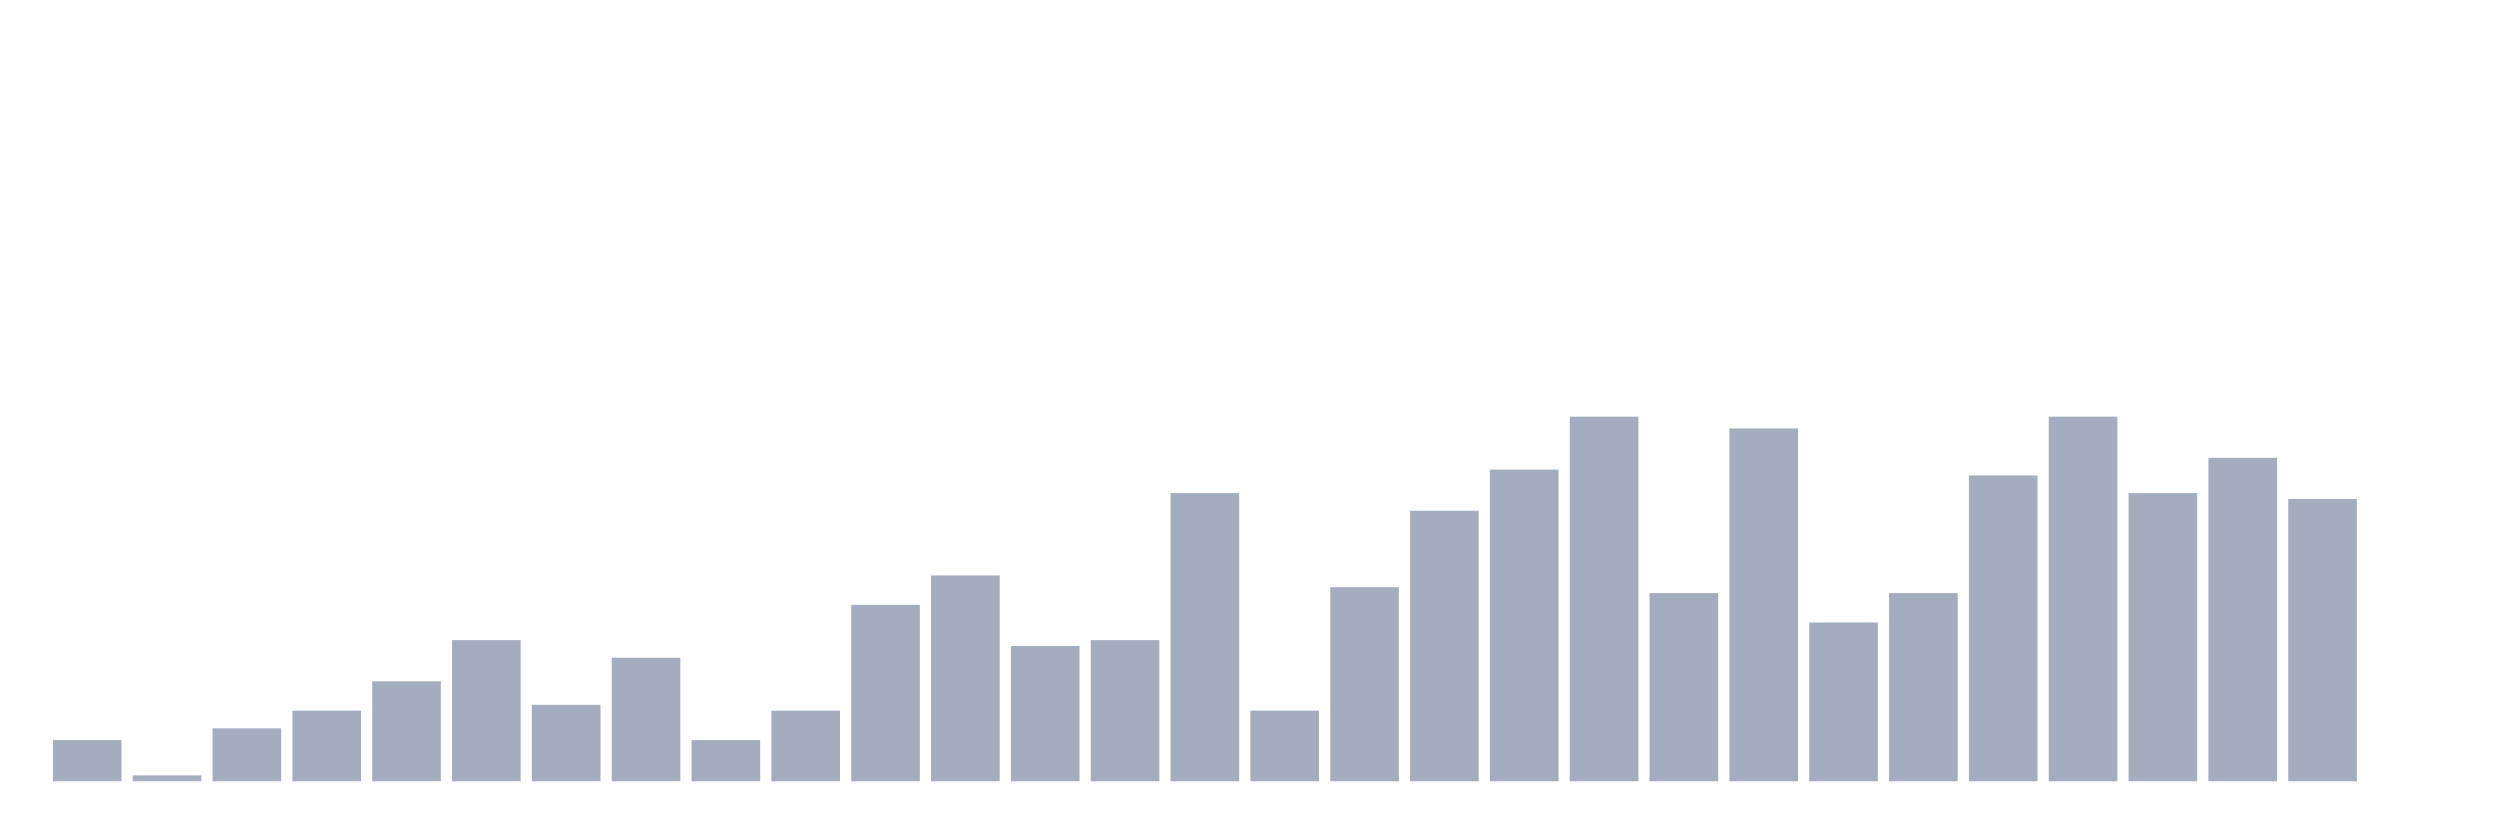
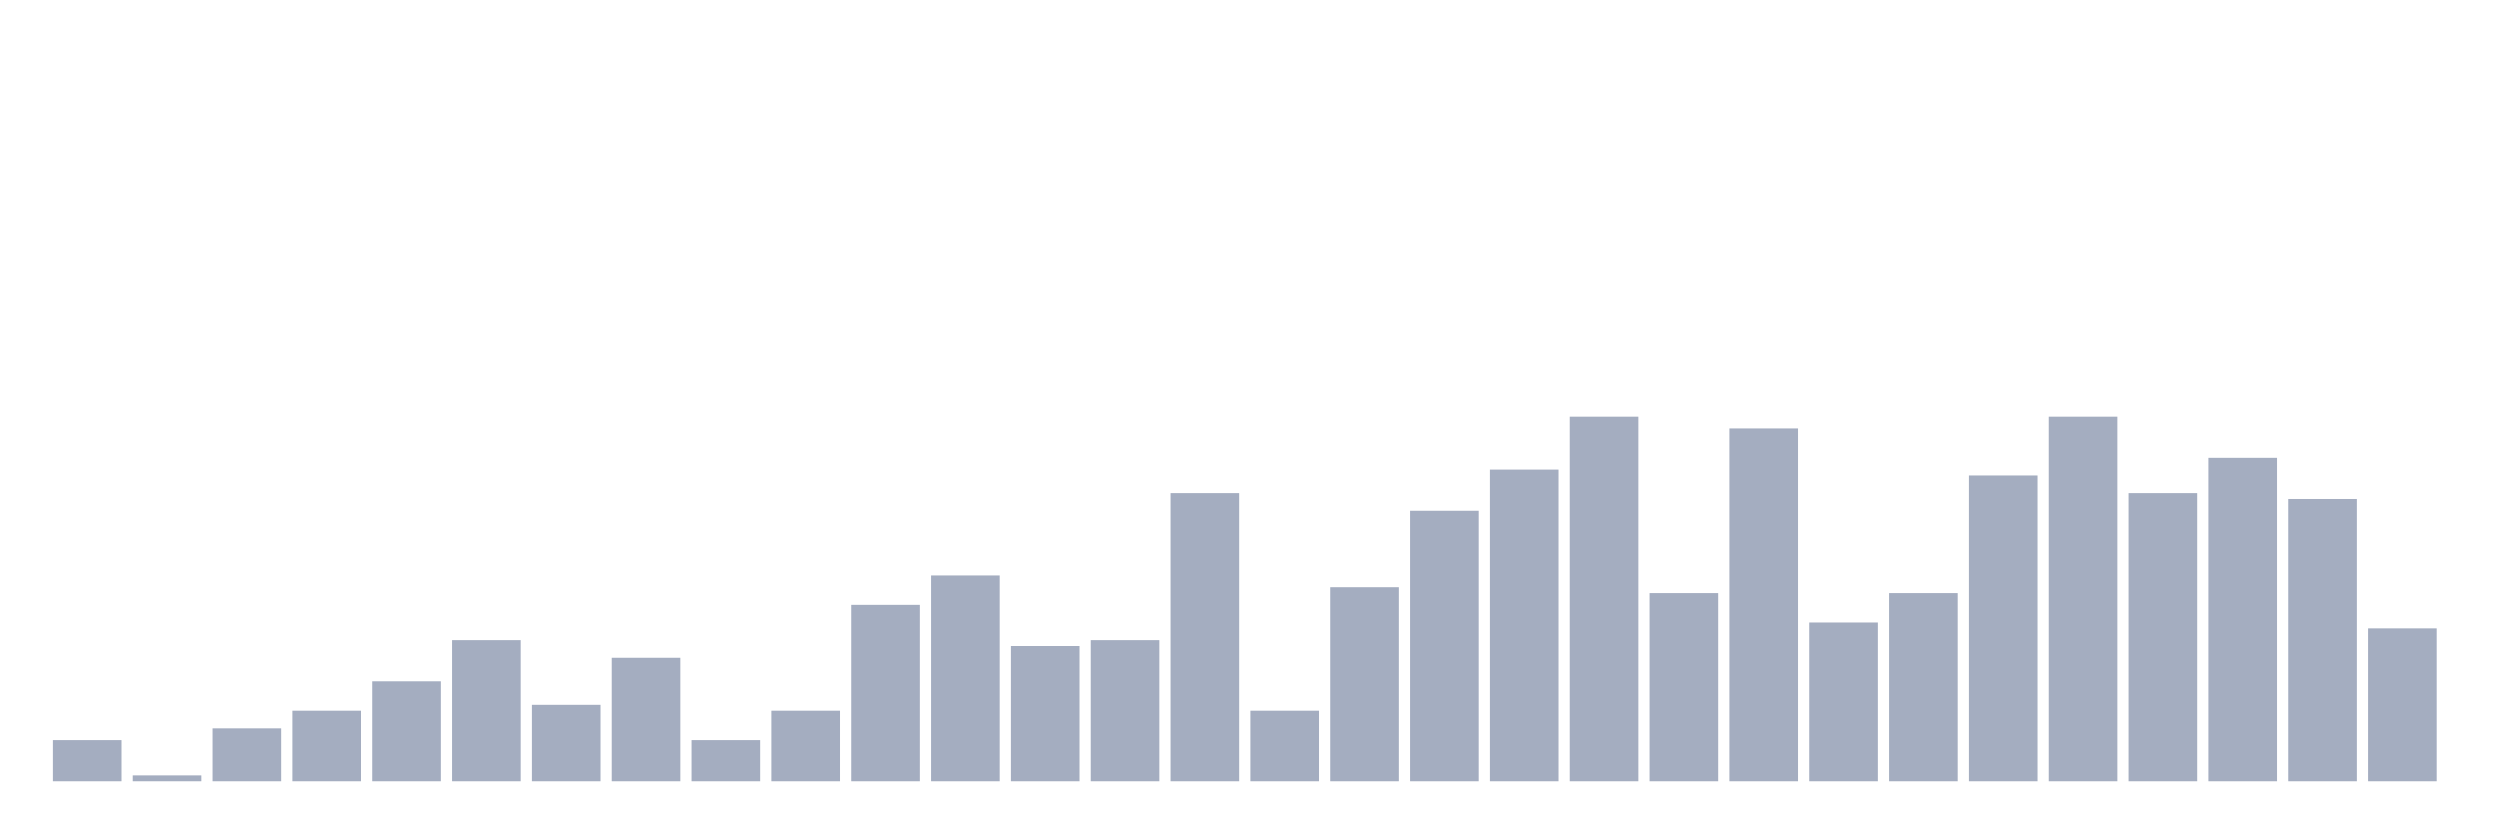
<svg xmlns="http://www.w3.org/2000/svg" viewBox="0 0 480 160">
  <g transform="translate(10,10)">
    <rect class="bar" x="0.153" width="13.175" y="132.097" height="7.903" fill="rgb(164,173,192)" />
    <rect class="bar" x="15.482" width="13.175" y="138.871" height="1.129" fill="rgb(164,173,192)" />
    <rect class="bar" x="30.81" width="13.175" y="129.839" height="10.161" fill="rgb(164,173,192)" />
    <rect class="bar" x="46.138" width="13.175" y="126.452" height="13.548" fill="rgb(164,173,192)" />
    <rect class="bar" x="61.466" width="13.175" y="120.806" height="19.194" fill="rgb(164,173,192)" />
    <rect class="bar" x="76.794" width="13.175" y="112.903" height="27.097" fill="rgb(164,173,192)" />
    <rect class="bar" x="92.123" width="13.175" y="125.323" height="14.677" fill="rgb(164,173,192)" />
    <rect class="bar" x="107.451" width="13.175" y="116.29" height="23.71" fill="rgb(164,173,192)" />
    <rect class="bar" x="122.779" width="13.175" y="132.097" height="7.903" fill="rgb(164,173,192)" />
    <rect class="bar" x="138.107" width="13.175" y="126.452" height="13.548" fill="rgb(164,173,192)" />
    <rect class="bar" x="153.436" width="13.175" y="106.129" height="33.871" fill="rgb(164,173,192)" />
    <rect class="bar" x="168.764" width="13.175" y="100.484" height="39.516" fill="rgb(164,173,192)" />
    <rect class="bar" x="184.092" width="13.175" y="114.032" height="25.968" fill="rgb(164,173,192)" />
    <rect class="bar" x="199.42" width="13.175" y="112.903" height="27.097" fill="rgb(164,173,192)" />
    <rect class="bar" x="214.748" width="13.175" y="84.677" height="55.323" fill="rgb(164,173,192)" />
    <rect class="bar" x="230.077" width="13.175" y="126.452" height="13.548" fill="rgb(164,173,192)" />
    <rect class="bar" x="245.405" width="13.175" y="102.742" height="37.258" fill="rgb(164,173,192)" />
    <rect class="bar" x="260.733" width="13.175" y="88.065" height="51.935" fill="rgb(164,173,192)" />
    <rect class="bar" x="276.061" width="13.175" y="80.161" height="59.839" fill="rgb(164,173,192)" />
    <rect class="bar" x="291.39" width="13.175" y="70" height="70" fill="rgb(164,173,192)" />
    <rect class="bar" x="306.718" width="13.175" y="103.871" height="36.129" fill="rgb(164,173,192)" />
    <rect class="bar" x="322.046" width="13.175" y="72.258" height="67.742" fill="rgb(164,173,192)" />
    <rect class="bar" x="337.374" width="13.175" y="109.516" height="30.484" fill="rgb(164,173,192)" />
    <rect class="bar" x="352.702" width="13.175" y="103.871" height="36.129" fill="rgb(164,173,192)" />
    <rect class="bar" x="368.031" width="13.175" y="81.29" height="58.71" fill="rgb(164,173,192)" />
    <rect class="bar" x="383.359" width="13.175" y="70" height="70" fill="rgb(164,173,192)" />
    <rect class="bar" x="398.687" width="13.175" y="84.677" height="55.323" fill="rgb(164,173,192)" />
    <rect class="bar" x="414.015" width="13.175" y="77.903" height="62.097" fill="rgb(164,173,192)" />
    <rect class="bar" x="429.344" width="13.175" y="85.806" height="54.194" fill="rgb(164,173,192)" />
-     <rect class="bar" x="444.672" width="13.175" y="140" height="0" fill="rgb(164,173,192)" />
+     <rect class="bar" x="444.672" width="13.175" y="110.645" height="29.355" fill="rgb(164,173,192)" />
  </g>
</svg>
